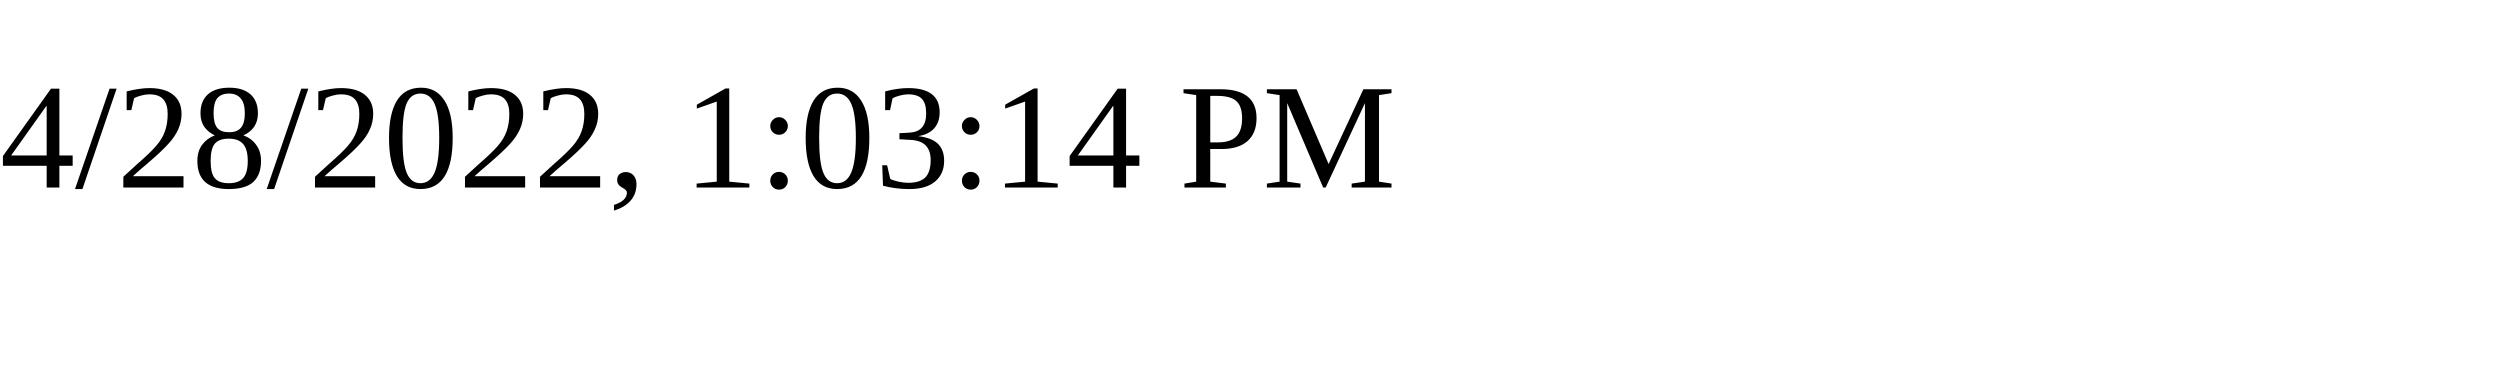
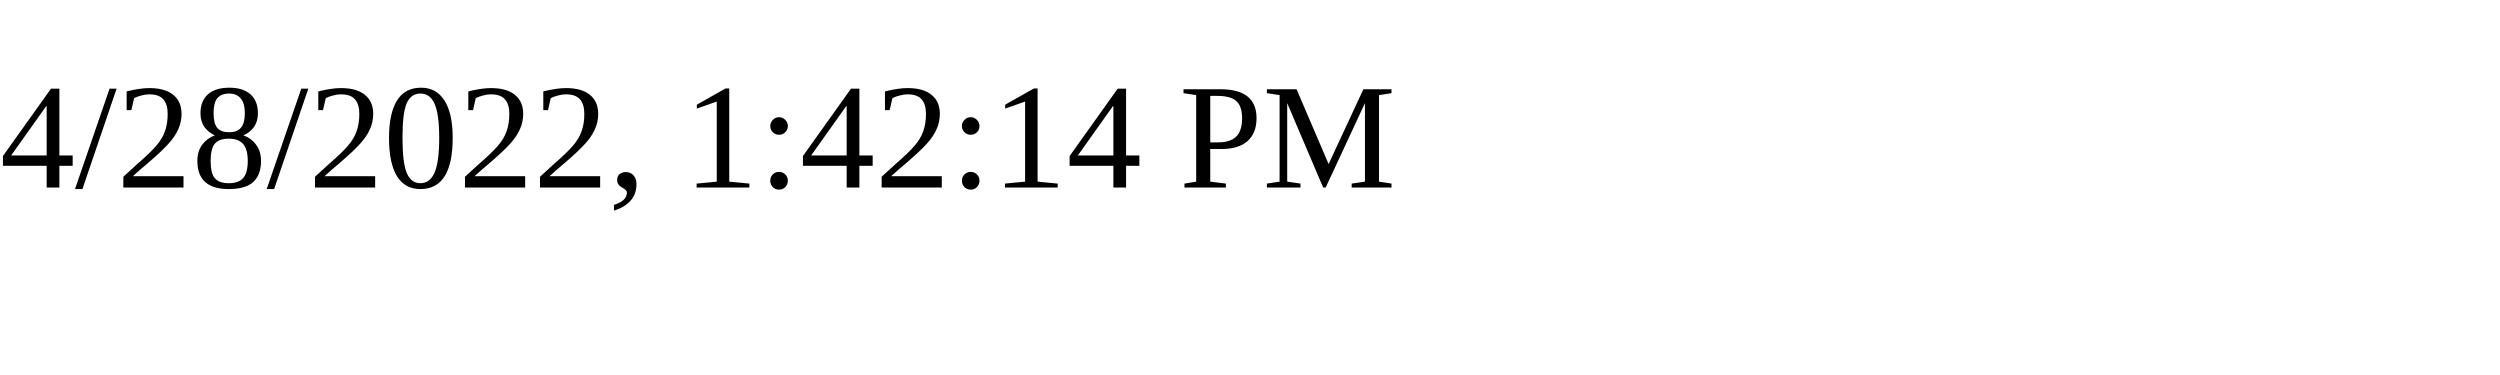
<svg xmlns="http://www.w3.org/2000/svg" height="30" width="200">
-   <text x="0" y="15">4/28/2022, 1:03:14 PM</text>
+   <text x="0" y="15">4/28/2022, 1:42:14 PM</text>
</svg>
